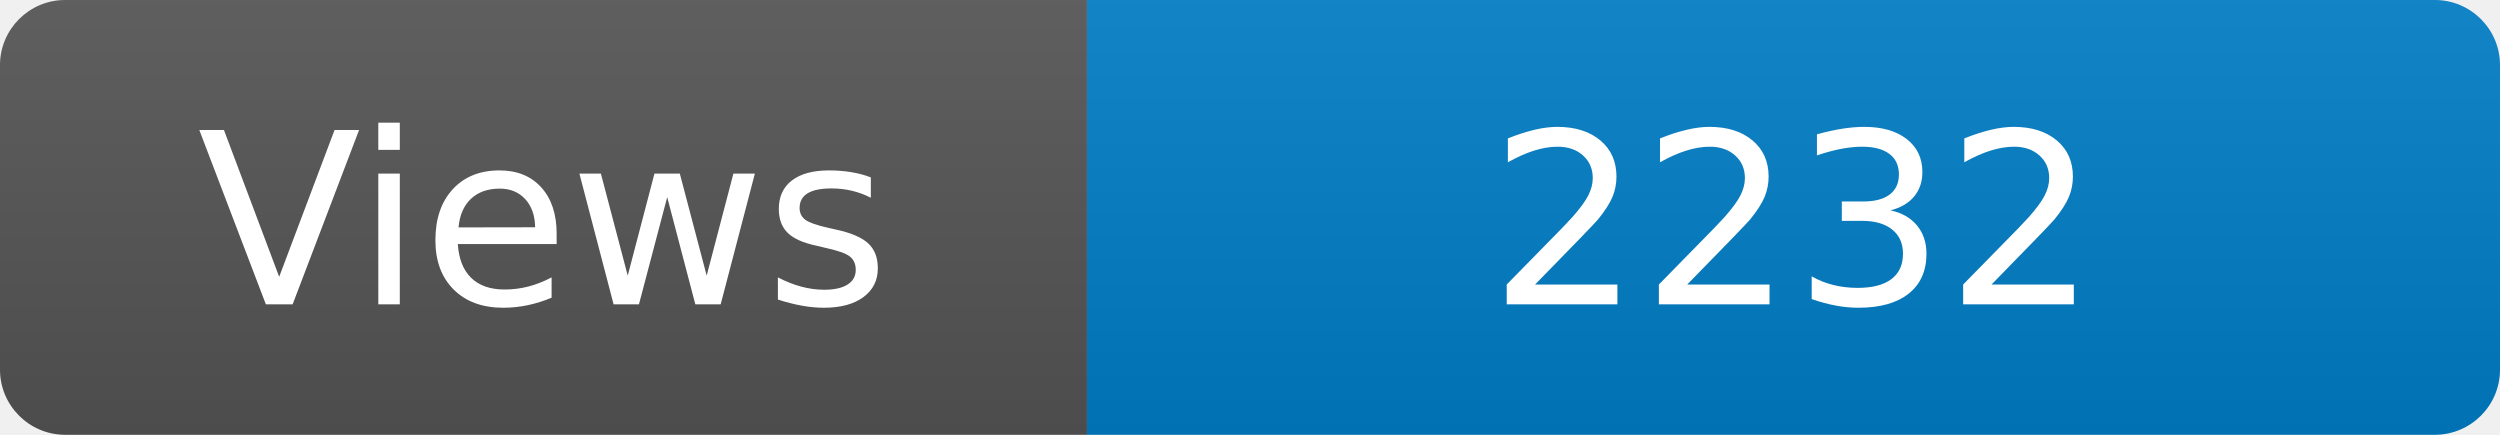
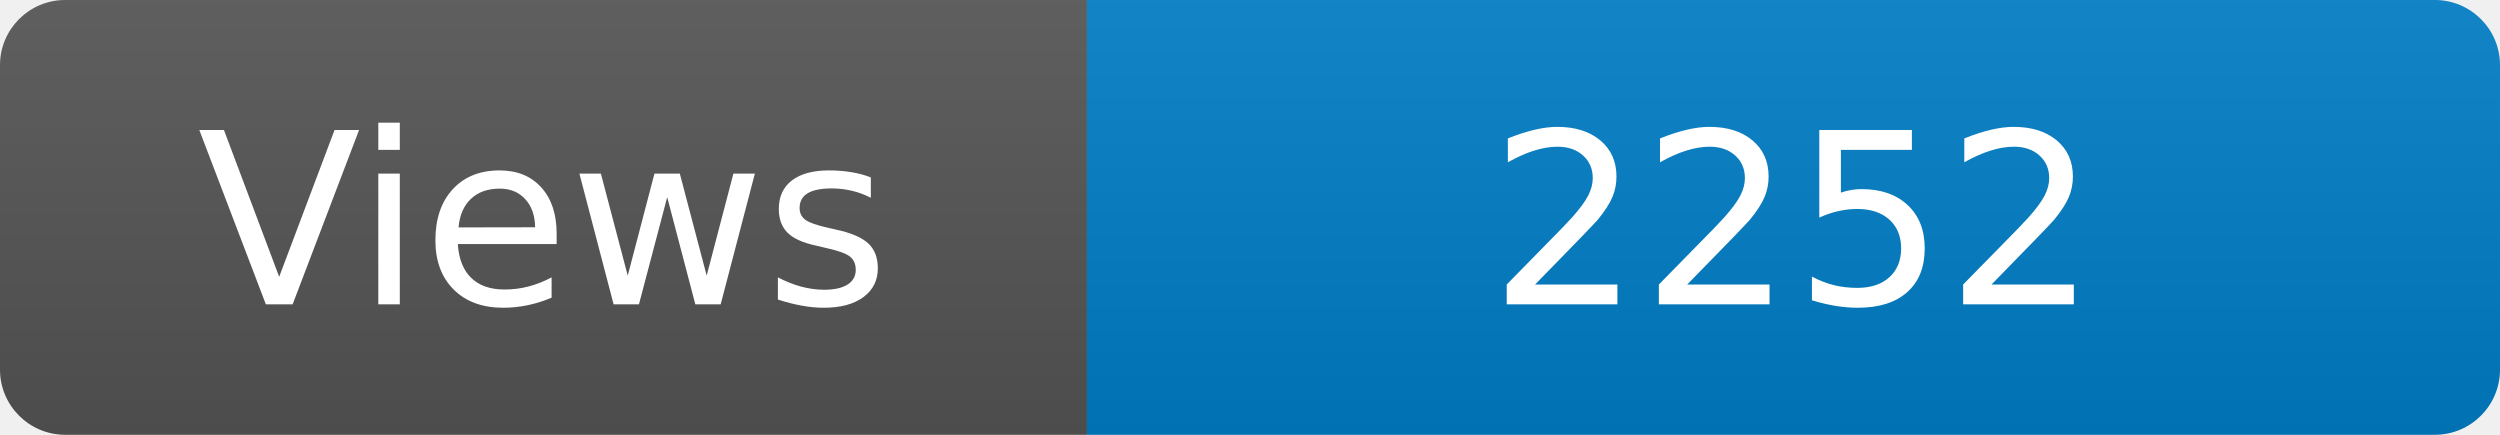
<svg xmlns="http://www.w3.org/2000/svg" width="115" height="20" role="img" aria-label="Maintained?: yes">
  <linearGradient id="s" x2="0" y2="100%">
    <stop offset="0" stop-color="#bbb" stop-opacity=".1" />
    <stop offset="1" stop-opacity=".1" />
  </linearGradient>
  <clipPath id="r">
    <rect width="115" height="20" rx="3" fill="#fff" />
  </clipPath>
  <g clip-path="url(#r)">
    <rect width="50" height="20" fill="#555" />
    <rect x="50" width="160" height="20" fill="#007ec6" />
    <rect width="115" height="20" fill="url(#s)" />
  </g>
  <g fill="#fff" text-anchor="middle" font-family="Verdana,Geneva,DejaVu Sans,sans-serif" font-size="110">
    <text x="250" y="140" transform="scale(.1)" fill="#fff">Views</text>
-     <text x="825" y="140" transform="scale(.1)" fill="#fff">2232</text>
+     <text x="825" y="140" transform="scale(.1)" fill="#fff">2252</text>
  </g>
</svg>
